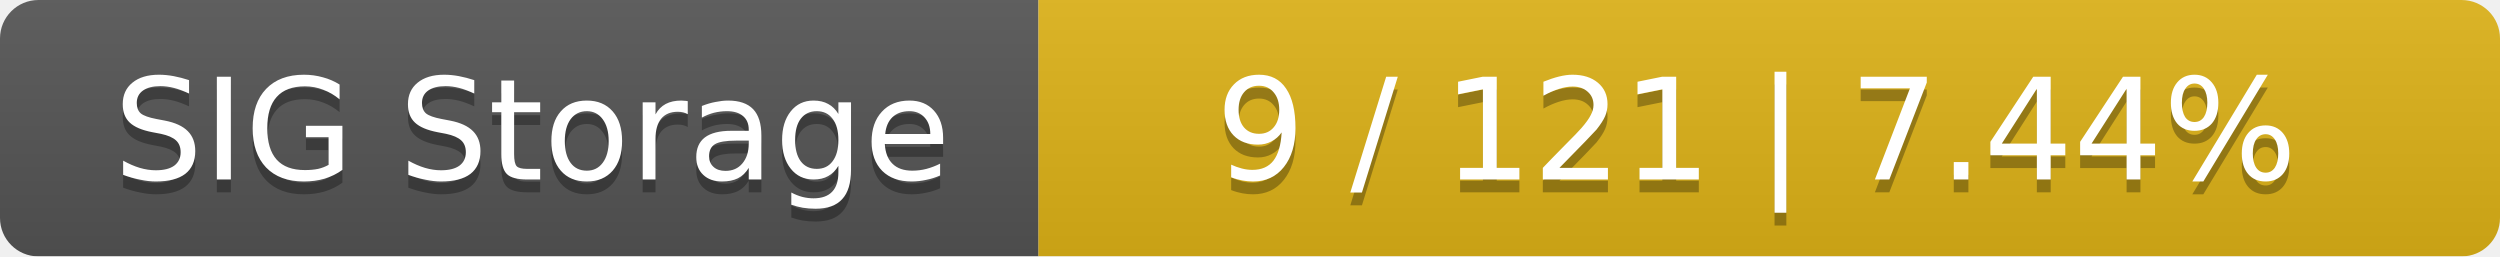
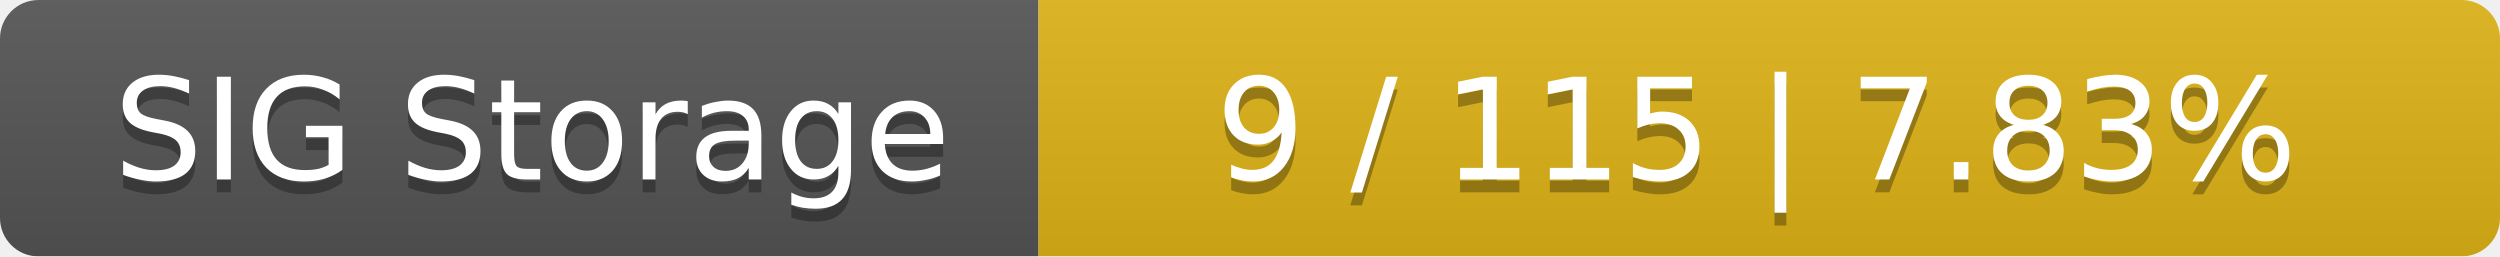
<svg xmlns="http://www.w3.org/2000/svg" width="195" height="20">
  <linearGradient id="smooth" x2="0" y2="100%">
    <stop offset="0" stop-color="#bbb" stop-opacity=".1" />
    <stop offset="1" stop-opacity=".1" />
  </linearGradient>
  <mask id="round">
    <rect width="195" height="20" rx="3" fill="#fff" />
  </mask>
  <g mask="url(#round)">
    <rect width="81" height="20" fill="#555" />
    <rect x="81" width="114" height="20" fill="#dfb317" />
    <rect width="195" height="20" fill="url(#smooth)" />
  </g>
  <g fill="#fff" text-anchor="middle" font-family="DejaVu Sans,Verdana,Geneva,sans-serif" font-size="11">
    <text x="41.5" y="15" fill="#010101" fill-opacity=".3">SIG Storage</text>
    <text x="41.5" y="14">SIG Storage</text>
-     <text x="137" y="15" fill="#010101" fill-opacity=".3">9 / 121    |    7.44%</text>
-     <text x="137" y="14">9 / 121    |    7.44%</text>
+     <text x="137" y="15" fill="#010101" fill-opacity=".3">9 / 115    |    7.83%</text>
+     <text x="137" y="14">9 / 115    |    7.83%</text>
  </g>
</svg>
